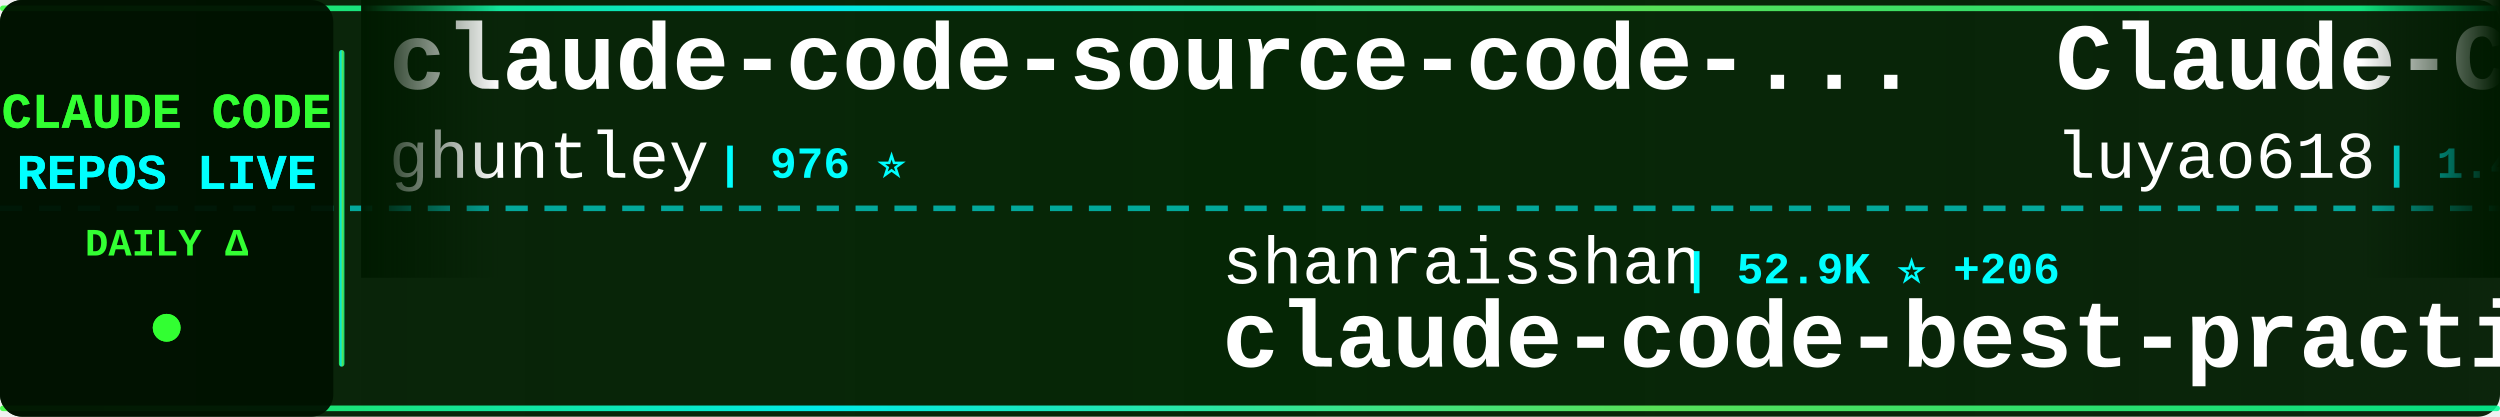
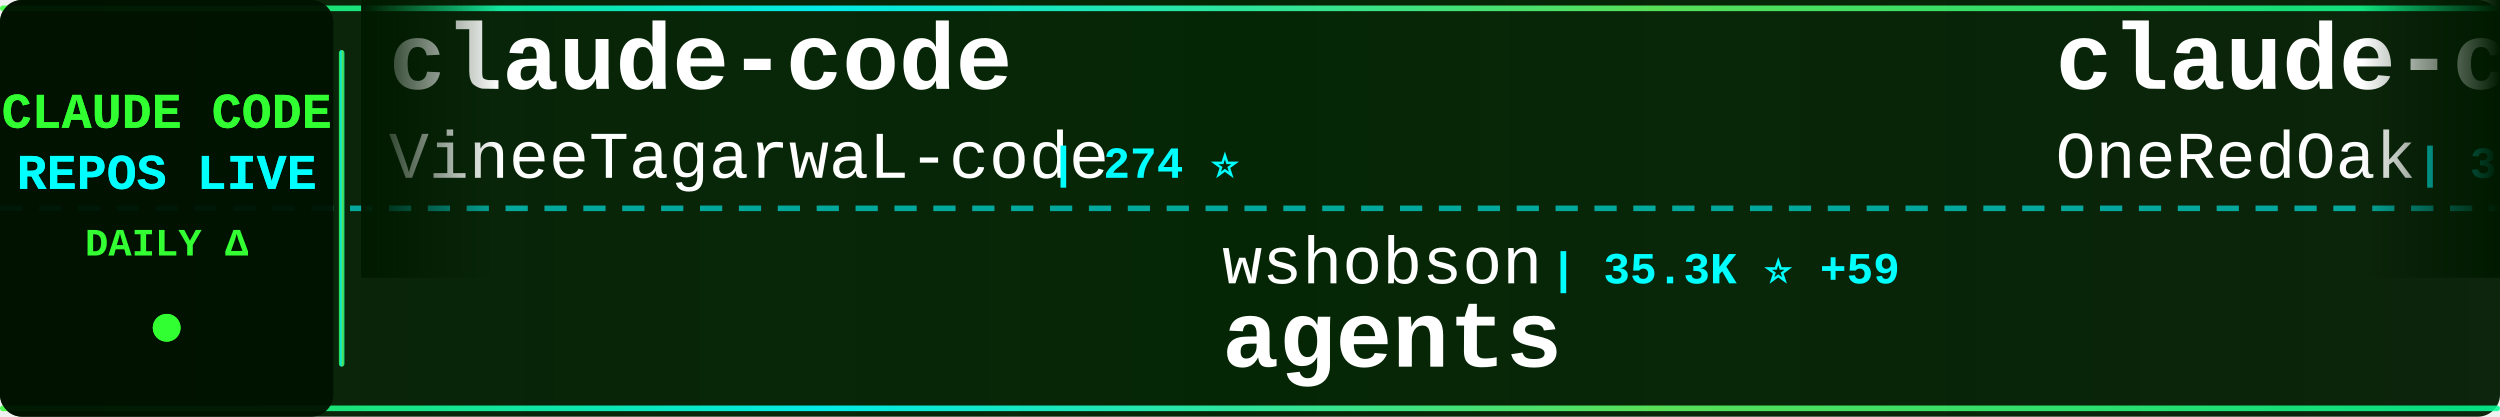
<svg xmlns="http://www.w3.org/2000/svg" width="900" height="150">
  <defs>
    <linearGradient id="tickerBg" x1="0%" y1="0%" x2="100%" y2="0%">
      <stop offset="0%" style="stop-color:#001a00;stop-opacity:0.95" />
      <stop offset="50%" style="stop-color:#002200;stop-opacity:0.98" />
      <stop offset="100%" style="stop-color:#001a00;stop-opacity:0.95" />
    </linearGradient>
    <linearGradient id="borderGrad" x1="0%" y1="0%" x2="100%" y2="0%">
      <stop offset="0%" style="stop-color:#33ff33;stop-opacity:0.85">
        <animate attributeName="stop-opacity" values="0.85;1;0.85" dur="2s" repeatCount="indefinite" />
      </stop>
      <stop offset="33%" style="stop-color:#00ffff;stop-opacity:0.9">
        <animate attributeName="stop-opacity" values="0.9;1;0.9" dur="2.2s" repeatCount="indefinite" />
      </stop>
      <stop offset="66%" style="stop-color:#66ff66;stop-opacity:0.85">
        <animate attributeName="stop-opacity" values="0.85;1;0.85" dur="1.8s" repeatCount="indefinite" />
      </stop>
      <stop offset="100%" style="stop-color:#00ff99;stop-opacity:0.85">
        <animate attributeName="stop-opacity" values="0.85;1;0.85" dur="2s" repeatCount="indefinite" />
      </stop>
    </linearGradient>
    <filter id="textGlow">
      <feGaussianBlur stdDeviation="0.1" result="coloredBlur" />
      <feMerge>
        <feMergeNode in="coloredBlur" />
        <feMergeNode in="SourceGraphic" />
      </feMerge>
    </filter>
    <filter id="metricGlow">
      <feGaussianBlur stdDeviation="0.2" result="coloredBlur" />
      <feMerge>
        <feMergeNode in="coloredBlur" />
        <feMergeNode in="SourceGraphic" />
      </feMerge>
    </filter>
    <linearGradient id="leftFade" x1="0%" y1="0%" x2="100%" y2="0%">
      <stop offset="0%" style="stop-color:#001a00;stop-opacity:1" />
      <stop offset="100%" style="stop-color:#001a00;stop-opacity:0" />
    </linearGradient>
    <linearGradient id="rightFade" x1="0%" y1="0%" x2="100%" y2="0%">
      <stop offset="0%" style="stop-color:#001a00;stop-opacity:0" />
      <stop offset="100%" style="stop-color:#001a00;stop-opacity:1" />
    </linearGradient>
  </defs>
  <rect width="900" height="150" fill="url(#tickerBg)" rx="8" />
  <rect x="0" y="2" width="900" height="2" fill="url(#borderGrad)" rx="1" />
  <rect x="0" y="146" width="900" height="2" fill="url(#borderGrad)" rx="1" />
  <line x1="0" y1="75" x2="900" y2="75" stroke="#00ffff" stroke-width="2" stroke-dasharray="8 6" opacity="0.6" />
  <rect x="0" y="0" width="120" height="150" fill="#001100" opacity="0.95" rx="8" />
  <text x="60" y="46" font-family="'Courier New', monospace" font-size="18" font-weight="bold" fill="#33ff33" text-anchor="middle" filter="url(#textGlow)">
    CLAUDE CODE
  </text>
  <text x="60" y="68" font-family="'Courier New', monospace" font-size="18" font-weight="bold" fill="#00ffff" text-anchor="middle" filter="url(#textGlow)">
    REPOS LIVE
  </text>
  <text x="60" y="92" font-family="'Courier New', monospace" font-size="14" font-weight="bold" fill="#33ff33" text-anchor="middle">
    DAILY Δ
  </text>
  <circle cx="60" cy="118" r="5" fill="#33ff33" filter="url(#metricGlow)">
    <animate attributeName="r" values="4;6;4" dur="1.5s" repeatCount="indefinite" />
    <animate attributeName="opacity" values="0.6;1;0.6" dur="1.5s" repeatCount="indefinite" />
  </circle>
  <rect x="122" y="18" width="2" height="114" fill="url(#borderGrad)" rx="1" />
  <clipPath id="tickerClip">
    <rect x="130" y="0" width="770" height="150" />
  </clipPath>
  <g clip-path="url(#tickerClip)">
    <g id="tickerItems">
      <animateTransform attributeName="transform" attributeType="XML" type="translate" from="0 0" to="-3000 0" dur="54s" repeatCount="indefinite" />
      <g transform="translate(0, 0)">
-         <text x="140" y="32" font-family="'Courier New', monospace" font-size="34" font-weight="bold" fill="#ffffff">claude-code-source-code-...</text>
-         <text x="140" y="64" font-family="'Courier New', monospace" font-size="24" font-weight="normal" fill="#ffffff" opacity="1.0">ghuntley</text>
-         <text x="258" y="64" font-family="'Courier New', monospace" font-size="16" font-weight="bold" fill="#00ffff"> | 976 ⭐</text>
+         <text x="140" y="32" font-family="'Courier New', monospace" font-size="34" font-weight="bold" fill="#ffffff">claude-code</text>
+         <text x="140" y="64" font-family="'Courier New', monospace" font-size="24" font-weight="normal" fill="#ffffff" opacity="1.0">VineeTagarwaL-code</text>
+         <text x="378" y="64" font-family="'Courier New', monospace" font-size="16" font-weight="bold" fill="#00ffff"> | 274 ⭐</text>
      </g>
      <g transform="translate(300, 0)">
-         <text x="140" y="102" font-family="'Courier New', monospace" font-size="24" font-weight="normal" fill="#ffffff" opacity="1.0">shanraisshan</text>
-         <text x="306" y="102" font-family="'Courier New', monospace" font-size="16" font-weight="bold" fill="#00ffff"> | 52.9K ⭐ +206</text>
-         <text x="140" y="132" font-family="'Courier New', monospace" font-size="34" font-weight="bold" fill="#ffffff">claude-code-best-practic...</text>
+         <text x="140" y="102" font-family="'Courier New', monospace" font-size="24" font-weight="normal" fill="#ffffff" opacity="1.0">wshobson</text>
+         <text x="258" y="102" font-family="'Courier New', monospace" font-size="16" font-weight="bold" fill="#00ffff"> | 35.3K ⭐ +59</text>
+         <text x="140" y="132" font-family="'Courier New', monospace" font-size="34" font-weight="bold" fill="#ffffff">agents</text>
      </g>
      <g transform="translate(600, 0)">
-         <text x="140" y="32" font-family="'Courier New', monospace" font-size="34" font-weight="bold" fill="#ffffff">Claude-Code-Source-Study</text>
-         <text x="140" y="64" font-family="'Courier New', monospace" font-size="24" font-weight="normal" fill="#ffffff" opacity="1.0">luyao618</text>
-         <text x="258" y="64" font-family="'Courier New', monospace" font-size="16" font-weight="bold" fill="#00ffff"> | 1.4K ⭐ +8</text>
+         <text x="140" y="32" font-family="'Courier New', monospace" font-size="34" font-weight="bold" fill="#ffffff">claude-code-workflows</text>
+         <text x="140" y="64" font-family="'Courier New', monospace" font-size="24" font-weight="normal" fill="#ffffff" opacity="1.0">OneRedOak</text>
+         <text x="270" y="64" font-family="'Courier New', monospace" font-size="16" font-weight="bold" fill="#00ffff"> | 3.8K ⭐ +1</text>
      </g>
      <g transform="translate(900, 0)">
-         <text x="140" y="102" font-family="'Courier New', monospace" font-size="24" font-weight="normal" fill="#ffffff" opacity="1.0">anthropics</text>
-         <text x="282" y="102" font-family="'Courier New', monospace" font-size="16" font-weight="bold" fill="#00ffff"> | 824 ⭐ +3</text>
-         <text x="140" y="132" font-family="'Courier New', monospace" font-size="34" font-weight="bold" fill="#ffffff">claude-code-base-action</text>
+         <text x="140" y="102" font-family="'Courier New', monospace" font-size="24" font-weight="normal" fill="#ffffff" opacity="1.0">lowcortisolprogrammer</text>
+         <text x="414" y="102" font-family="'Courier New', monospace" font-size="16" font-weight="bold" fill="#00ffff"> | 172 ⭐</text>
+         <text x="140" y="132" font-family="'Courier New', monospace" font-size="34" font-weight="bold" fill="#ffffff">claude-code</text>
      </g>
      <g transform="translate(1200, 0)">
        <text x="140" y="32" font-family="'Courier New', monospace" font-size="34" font-weight="bold" fill="#ffffff">claude-code</text>
-         <text x="140" y="64" font-family="'Courier New', monospace" font-size="24" font-weight="normal" fill="#ffffff" opacity="1.0">lowcortisolprogrammer</text>
-         <text x="414" y="64" font-family="'Courier New', monospace" font-size="16" font-weight="bold" fill="#00ffff"> | 172 ⭐</text>
+         <text x="140" y="64" font-family="'Courier New', monospace" font-size="24" font-weight="normal" fill="#ffffff" opacity="1.0">xorespesp</text>
+         <text x="270" y="64" font-family="'Courier New', monospace" font-size="16" font-weight="bold" fill="#00ffff"> | 223 ⭐</text>
      </g>
      <g transform="translate(1500, 0)">
-         <text x="140" y="102" font-family="'Courier New', monospace" font-size="24" font-weight="normal" fill="#ffffff" opacity="1.0">kodu-ai</text>
-         <text x="246" y="102" font-family="'Courier New', monospace" font-size="16" font-weight="bold" fill="#00ffff"> | 5.3K ⭐</text>
-         <text x="140" y="132" font-family="'Courier New', monospace" font-size="34" font-weight="bold" fill="#ffffff">claude-coder</text>
+         <text x="140" y="102" font-family="'Courier New', monospace" font-size="24" font-weight="normal" fill="#ffffff" opacity="1.0">ChinaSiro</text>
+         <text x="270" y="102" font-family="'Courier New', monospace" font-size="16" font-weight="bold" fill="#00ffff"> | 9.2K ⭐ +9</text>
+         <text x="140" y="132" font-family="'Courier New', monospace" font-size="34" font-weight="bold" fill="#ffffff">claude-code-sourcemap</text>
      </g>
      <g transform="translate(1800, 0)">
-         <text x="140" y="32" font-family="'Courier New', monospace" font-size="34" font-weight="bold" fill="#ffffff">claude-plugins-official</text>
-         <text x="140" y="64" font-family="'Courier New', monospace" font-size="24" font-weight="normal" fill="#ffffff" opacity="1.0">anthropics</text>
-         <text x="282" y="64" font-family="'Courier New', monospace" font-size="16" font-weight="bold" fill="#00ffff"> | 19.3K ⭐ +82</text>
+         <text x="140" y="32" font-family="'Courier New', monospace" font-size="34" font-weight="bold" fill="#ffffff">claude-code-rust</text>
+         <text x="140" y="64" font-family="'Courier New', monospace" font-size="24" font-weight="normal" fill="#ffffff" opacity="1.0">lorryjovens-hub</text>
+         <text x="342" y="64" font-family="'Courier New', monospace" font-size="16" font-weight="bold" fill="#00ffff"> | 1.6K ⭐ +8</text>
      </g>
      <g transform="translate(2100, 0)">
-         <text x="140" y="102" font-family="'Courier New', monospace" font-size="24" font-weight="normal" fill="#ffffff" opacity="1.0">anthropics</text>
-         <text x="282" y="102" font-family="'Courier New', monospace" font-size="16" font-weight="bold" fill="#00ffff"> | 4.6K ⭐ +15</text>
-         <text x="140" y="132" font-family="'Courier New', monospace" font-size="34" font-weight="bold" fill="#ffffff">claude-code-security-rev...</text>
+         <text x="140" y="102" font-family="'Courier New', monospace" font-size="24" font-weight="normal" fill="#ffffff" opacity="1.0">Hyper66666</text>
+         <text x="282" y="102" font-family="'Courier New', monospace" font-size="16" font-weight="bold" fill="#00ffff"> | 214 ⭐</text>
+         <text x="140" y="132" font-family="'Courier New', monospace" font-size="34" font-weight="bold" fill="#ffffff">claude-code-sourcemap</text>
      </g>
      <g transform="translate(2400, 0)">
-         <text x="140" y="32" font-family="'Courier New', monospace" font-size="34" font-weight="bold" fill="#ffffff">claude-code-sourcemap</text>
-         <text x="140" y="64" font-family="'Courier New', monospace" font-size="24" font-weight="normal" fill="#ffffff" opacity="1.0">Hyper66666</text>
-         <text x="282" y="64" font-family="'Courier New', monospace" font-size="16" font-weight="bold" fill="#00ffff"> | 214 ⭐</text>
+         <text x="140" y="32" font-family="'Courier New', monospace" font-size="34" font-weight="bold" fill="#ffffff">claude-code-showcase</text>
+         <text x="140" y="64" font-family="'Courier New', monospace" font-size="24" font-weight="normal" fill="#ffffff" opacity="1.0">ChrisWiles</text>
+         <text x="282" y="64" font-family="'Courier New', monospace" font-size="16" font-weight="bold" fill="#00ffff"> | 5.9K ⭐ +2</text>
      </g>
      <g transform="translate(2700, 0)">
-         <text x="140" y="102" font-family="'Courier New', monospace" font-size="24" font-weight="normal" fill="#ffffff" opacity="1.0">pedrohcgs</text>
-         <text x="270" y="102" font-family="'Courier New', monospace" font-size="16" font-weight="bold" fill="#00ffff"> | 1.1K ⭐ +3</text>
-         <text x="140" y="132" font-family="'Courier New', monospace" font-size="34" font-weight="bold" fill="#ffffff">claude-code-my-workflow</text>
+         <text x="140" y="102" font-family="'Courier New', monospace" font-size="24" font-weight="normal" fill="#ffffff" opacity="1.0">carlvellotti</text>
+         <text x="306" y="102" font-family="'Courier New', monospace" font-size="16" font-weight="bold" fill="#00ffff"> | 2.0K ⭐ +3</text>
+         <text x="140" y="132" font-family="'Courier New', monospace" font-size="34" font-weight="bold" fill="#ffffff">claude-code-pm-course</text>
      </g>
      <g transform="translate(3000, 0)">
-         <text x="140" y="32" font-family="'Courier New', monospace" font-size="34" font-weight="bold" fill="#ffffff">claude-code-source-code-...</text>
-         <text x="140" y="64" font-family="'Courier New', monospace" font-size="24" font-weight="normal" fill="#ffffff" opacity="1.0">ghuntley</text>
-         <text x="258" y="64" font-family="'Courier New', monospace" font-size="16" font-weight="bold" fill="#00ffff"> | 976 ⭐</text>
+         <text x="140" y="32" font-family="'Courier New', monospace" font-size="34" font-weight="bold" fill="#ffffff">claude-code</text>
+         <text x="140" y="64" font-family="'Courier New', monospace" font-size="24" font-weight="normal" fill="#ffffff" opacity="1.0">VineeTagarwaL-code</text>
+         <text x="378" y="64" font-family="'Courier New', monospace" font-size="16" font-weight="bold" fill="#00ffff"> | 274 ⭐</text>
      </g>
      <g transform="translate(3300, 0)">
-         <text x="140" y="102" font-family="'Courier New', monospace" font-size="24" font-weight="normal" fill="#ffffff" opacity="1.0">shanraisshan</text>
-         <text x="306" y="102" font-family="'Courier New', monospace" font-size="16" font-weight="bold" fill="#00ffff"> | 52.9K ⭐ +206</text>
-         <text x="140" y="132" font-family="'Courier New', monospace" font-size="34" font-weight="bold" fill="#ffffff">claude-code-best-practic...</text>
+         <text x="140" y="102" font-family="'Courier New', monospace" font-size="24" font-weight="normal" fill="#ffffff" opacity="1.0">wshobson</text>
+         <text x="258" y="102" font-family="'Courier New', monospace" font-size="16" font-weight="bold" fill="#00ffff"> | 35.3K ⭐ +59</text>
+         <text x="140" y="132" font-family="'Courier New', monospace" font-size="34" font-weight="bold" fill="#ffffff">agents</text>
      </g>
      <g transform="translate(3600, 0)">
-         <text x="140" y="32" font-family="'Courier New', monospace" font-size="34" font-weight="bold" fill="#ffffff">Claude-Code-Source-Study</text>
-         <text x="140" y="64" font-family="'Courier New', monospace" font-size="24" font-weight="normal" fill="#ffffff" opacity="1.0">luyao618</text>
-         <text x="258" y="64" font-family="'Courier New', monospace" font-size="16" font-weight="bold" fill="#00ffff"> | 1.4K ⭐ +8</text>
+         <text x="140" y="32" font-family="'Courier New', monospace" font-size="34" font-weight="bold" fill="#ffffff">claude-code-workflows</text>
+         <text x="140" y="64" font-family="'Courier New', monospace" font-size="24" font-weight="normal" fill="#ffffff" opacity="1.0">OneRedOak</text>
+         <text x="270" y="64" font-family="'Courier New', monospace" font-size="16" font-weight="bold" fill="#00ffff"> | 3.8K ⭐ +1</text>
      </g>
      <g transform="translate(3900, 0)">
-         <text x="140" y="102" font-family="'Courier New', monospace" font-size="24" font-weight="normal" fill="#ffffff" opacity="1.0">anthropics</text>
-         <text x="282" y="102" font-family="'Courier New', monospace" font-size="16" font-weight="bold" fill="#00ffff"> | 824 ⭐ +3</text>
-         <text x="140" y="132" font-family="'Courier New', monospace" font-size="34" font-weight="bold" fill="#ffffff">claude-code-base-action</text>
+         <text x="140" y="102" font-family="'Courier New', monospace" font-size="24" font-weight="normal" fill="#ffffff" opacity="1.0">lowcortisolprogrammer</text>
+         <text x="414" y="102" font-family="'Courier New', monospace" font-size="16" font-weight="bold" fill="#00ffff"> | 172 ⭐</text>
+         <text x="140" y="132" font-family="'Courier New', monospace" font-size="34" font-weight="bold" fill="#ffffff">claude-code</text>
      </g>
    </g>
  </g>
  <rect x="130" y="0" width="50" height="100" fill="url(#leftFade)" />
  <rect x="850" y="0" width="50" height="100" fill="url(#rightFade)" />
</svg>
